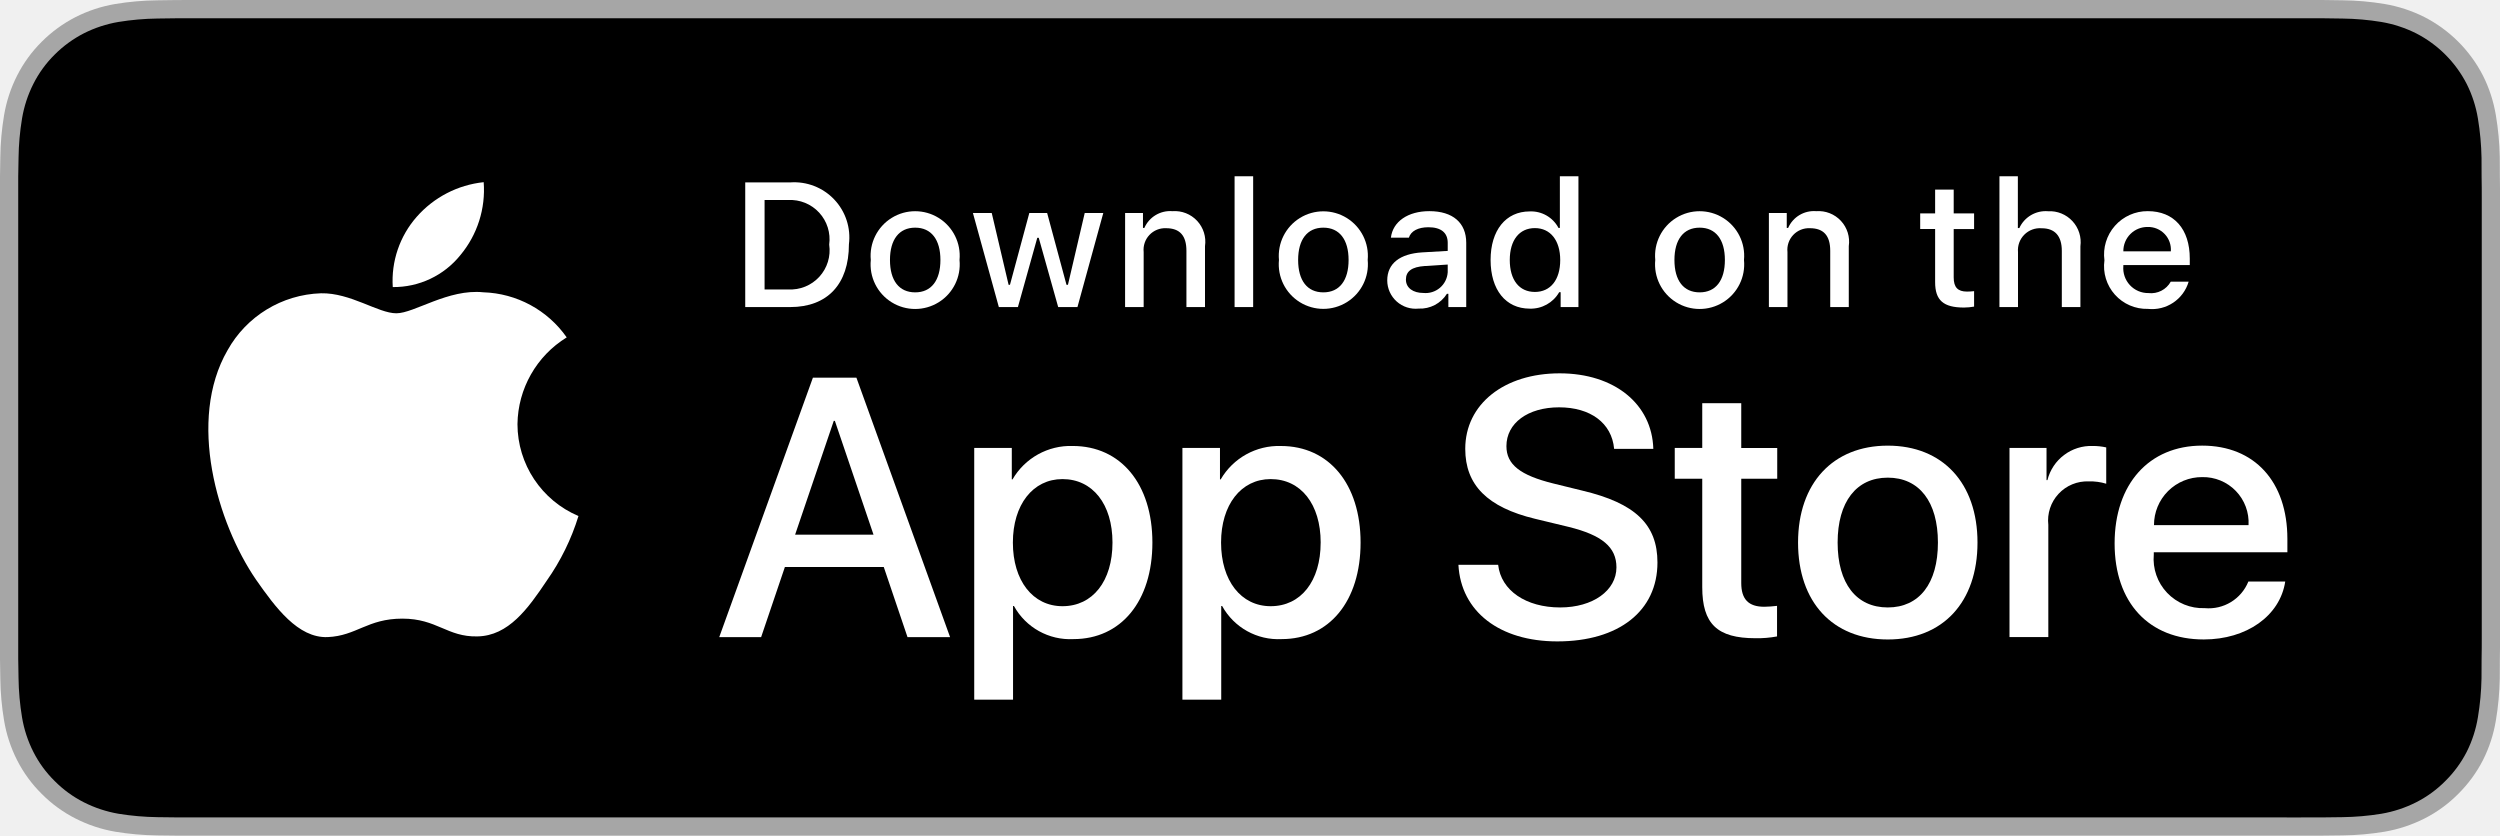
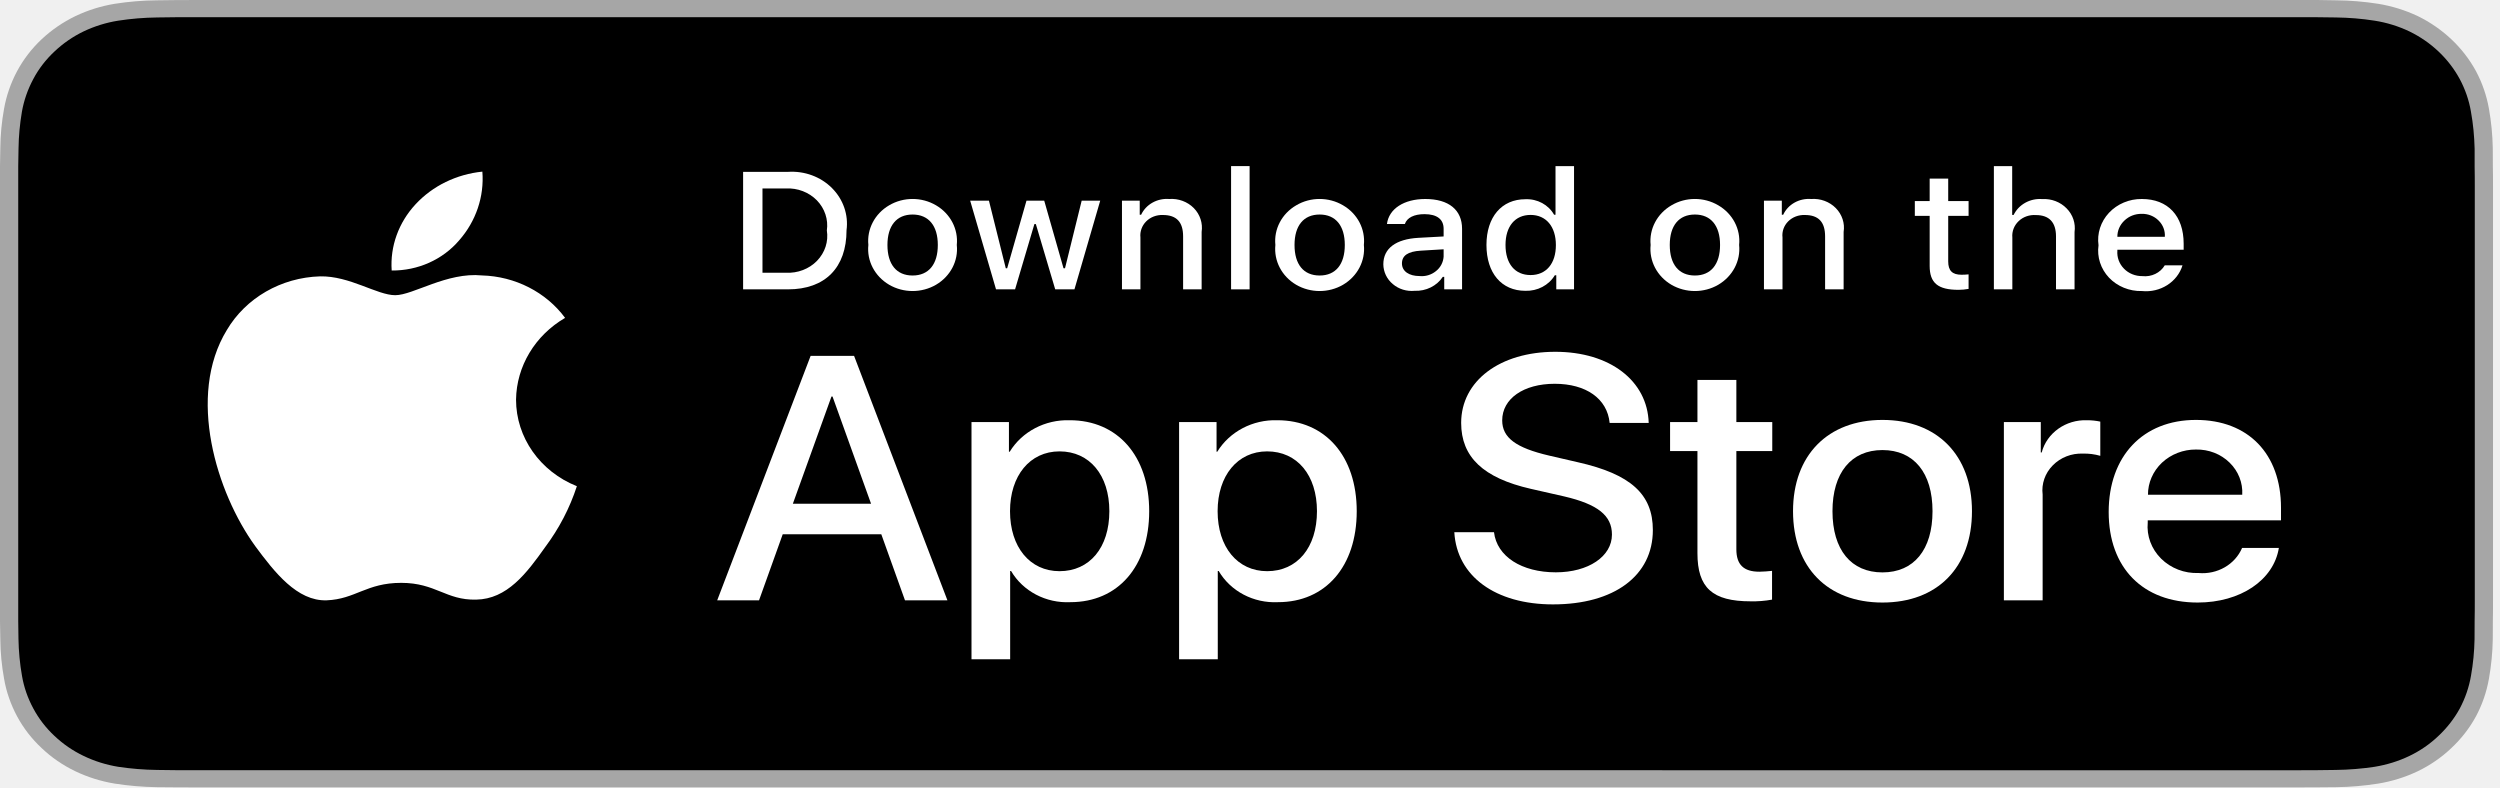
- <svg xmlns="http://www.w3.org/2000/svg" id="livetype" width="119.664" height="40" viewBox="0 0 119.664 40">
-   <g>
-     <g>
-       <g>
-         <path d="M110.135,0H9.535c-.367,0-.729,0-1.095.002-.306.002-.61.008-.919.013A13.215,13.215,0,0,0,5.517.191a6.665,6.665,0,0,0-1.901.627A6.438,6.438,0,0,0,1.998,1.997,6.258,6.258,0,0,0,.819,3.618a6.601,6.601,0,0,0-.625,1.903,12.993,12.993,0,0,0-.179,2.002C.006,7.83.005,8.138,0,8.444V31.559c.005.31.006.611.015.922a12.992,12.992,0,0,0,.179,2.002,6.588,6.588,0,0,0,.625,1.904A6.208,6.208,0,0,0,1.998,38.001a6.274,6.274,0,0,0,1.619,1.179,6.701,6.701,0,0,0,1.901.631,13.455,13.455,0,0,0,2.004.177c.309.007.613.011.919.011C8.806,40,9.168,40,9.535,40H110.135c.359,0,.725,0,1.084-.002.305,0,.617-.004.922-.011a13.279,13.279,0,0,0,2-.177,6.804,6.804,0,0,0,1.908-.631,6.277,6.277,0,0,0,1.617-1.179,6.395,6.395,0,0,0,1.182-1.614,6.604,6.604,0,0,0,.619-1.904,13.506,13.506,0,0,0,.186-2.002c.004-.311.004-.611.004-.922.008-.363.008-.725.008-1.094V9.536c0-.366,0-.729-.008-1.092,0-.307,0-.614-.004-.921a13.507,13.507,0,0,0-.186-2.002,6.618,6.618,0,0,0-.619-1.903,6.466,6.466,0,0,0-2.799-2.8,6.768,6.768,0,0,0-1.908-.627,13.044,13.044,0,0,0-2-.177c-.305-.005-.617-.011-.922-.013-.359-.002-.725-.002-1.084-.002Z" style="fill: #a6a6a6" />
-         <path d="M8.445,39.125c-.305,0-.602-.004-.904-.011a12.687,12.687,0,0,1-1.869-.163,5.884,5.884,0,0,1-1.657-.548,5.406,5.406,0,0,1-1.397-1.017,5.321,5.321,0,0,1-1.021-1.397,5.722,5.722,0,0,1-.543-1.657,12.414,12.414,0,0,1-.167-1.875c-.006-.211-.015-.913-.015-.913V8.444S.882,7.753.888,7.55a12.37,12.37,0,0,1,.166-1.872,5.755,5.755,0,0,1,.543-1.662A5.373,5.373,0,0,1,2.612,2.618,5.565,5.565,0,0,1,4.014,1.595a5.823,5.823,0,0,1,1.653-.544A12.586,12.586,0,0,1,7.543.887L8.445.875H111.214l.913.013a12.385,12.385,0,0,1,1.858.163,5.938,5.938,0,0,1,1.671.548,5.594,5.594,0,0,1,2.415,2.42,5.763,5.763,0,0,1,.535,1.649,12.995,12.995,0,0,1,.174,1.887c.003.283.003.587.003.89.008.375.008.732.008,1.092V30.465c0,.363,0,.718-.008,1.075,0,.325,0,.623-.004.93a12.731,12.731,0,0,1-.171,1.853,5.739,5.739,0,0,1-.54,1.67,5.48,5.48,0,0,1-1.016,1.386,5.413,5.413,0,0,1-1.399,1.022,5.862,5.862,0,0,1-1.668.55,12.542,12.542,0,0,1-1.869.163c-.293.007-.6.011-.897.011l-1.084.002Z" />
-       </g>
-       <g id="_Group_" data-name="&lt;Group&gt;">
-         <g id="_Group_2" data-name="&lt;Group&gt;">
-           <g id="_Group_3" data-name="&lt;Group&gt;">
-             <path id="_Path_" data-name="&lt;Path&gt;" d="M24.769,20.301a4.949,4.949,0,0,1,2.357-4.152,5.066,5.066,0,0,0-3.991-2.158c-1.679-.176-3.307,1.005-4.163,1.005-.872,0-2.19-.987-3.608-.958a5.315,5.315,0,0,0-4.473,2.728c-1.934,3.348-.491,8.269,1.361,10.976.927,1.325,2.01,2.806,3.428,2.753,1.387-.058,1.905-.884,3.579-.884,1.659,0,2.145.884,3.591.851,1.488-.024,2.426-1.331,3.321-2.669a10.962,10.962,0,0,0,1.518-3.093A4.782,4.782,0,0,1,24.769,20.301Z" style="fill: #fff" />
-             <path id="_Path_2" data-name="&lt;Path&gt;" d="M22.037,12.211a4.872,4.872,0,0,0,1.115-3.491,4.957,4.957,0,0,0-3.208,1.66,4.636,4.636,0,0,0-1.144,3.361A4.099,4.099,0,0,0,22.037,12.211Z" style="fill: #fff" />
-           </g>
-         </g>
-         <g>
-           <path d="M42.302,27.14h-4.733l-1.137,3.356H34.427l4.483-12.418h2.083l4.483,12.418H43.438ZM38.059,25.591h3.752l-1.85-5.447h-.052Z" style="fill: #fff" />
-           <path d="M55.16,25.97c0,2.813-1.506,4.621-3.778,4.621a3.069,3.069,0,0,1-2.849-1.584h-.043v4.484h-1.858V21.442H48.43v1.506h.034a3.212,3.212,0,0,1,2.883-1.601C53.645,21.348,55.16,23.164,55.16,25.97Zm-1.91,0c0-1.833-.947-3.038-2.393-3.038-1.42,0-2.375,1.23-2.375,3.038,0,1.824.955,3.046,2.375,3.046C52.302,29.016,53.25,27.819,53.25,25.97Z" style="fill: #fff" />
-           <path d="M65.125,25.97c0,2.813-1.506,4.621-3.778,4.621a3.069,3.069,0,0,1-2.849-1.584h-.043v4.484h-1.858V21.442H58.395v1.506h.034A3.212,3.212,0,0,1,61.312,21.348C63.61,21.348,65.125,23.164,65.125,25.97Zm-1.91,0c0-1.833-.947-3.038-2.393-3.038-1.42,0-2.375,1.23-2.375,3.038,0,1.824.955,3.046,2.375,3.046C62.267,29.016,63.214,27.819,63.214,25.97Z" style="fill: #fff" />
-           <path d="M71.71,27.036c.138,1.231,1.334,2.04,2.969,2.04,1.566,0,2.693-.809,2.693-1.919,0-.964-.68-1.541-2.289-1.937l-1.609-.388c-2.28-.551-3.339-1.617-3.339-3.348,0-2.143,1.867-3.614,4.519-3.614,2.624,0,4.423,1.472,4.483,3.614h-1.876c-.112-1.239-1.137-1.987-2.634-1.987s-2.521.757-2.521,1.858c0,.878.654,1.395,2.255,1.79l1.368.336c2.548.603,3.606,1.626,3.606,3.442,0,2.323-1.851,3.778-4.794,3.778-2.754,0-4.613-1.421-4.733-3.667Z" style="fill: #fff" />
-           <path d="M83.346,19.3v2.143h1.722v1.472H83.346v4.991c0,.775.345,1.137,1.102,1.137a5.808,5.808,0,0,0,.611-.043v1.463a5.104,5.104,0,0,1-1.032.086c-1.833,0-2.548-.688-2.548-2.444V22.914H80.163V21.442H81.479V19.3Z" style="fill: #fff" />
-           <path d="M86.065,25.97c0-2.849,1.678-4.639,4.294-4.639,2.625,0,4.295,1.79,4.295,4.639,0,2.856-1.661,4.639-4.295,4.639C87.726,30.608,86.065,28.826,86.065,25.97Zm6.695,0c0-1.954-.896-3.107-2.401-3.107s-2.4,1.162-2.4,3.107c0,1.962.895,3.106,2.4,3.106S92.76,27.932,92.76,25.97Z" style="fill: #fff" />
-           <path d="M96.186,21.442h1.772v1.541h.043a2.159,2.159,0,0,1,2.178-1.636,2.866,2.866,0,0,1,.637.069v1.738a2.598,2.598,0,0,0-.835-.112,1.873,1.873,0,0,0-1.937,2.083v5.37h-1.858Z" style="fill: #fff" />
-           <path d="M109.384,27.837c-.25,1.644-1.851,2.771-3.898,2.771-2.634,0-4.269-1.765-4.269-4.596,0-2.84,1.644-4.682,4.19-4.682,2.505,0,4.08,1.721,4.08,4.466v.637h-6.395v.112a2.358,2.358,0,0,0,2.436,2.564,2.048,2.048,0,0,0,2.091-1.273Zm-6.282-2.702h4.526a2.177,2.177,0,0,0-2.221-2.298A2.292,2.292,0,0,0,103.102,25.135Z" style="fill: #fff" />
-         </g>
-       </g>
-     </g>
-     <g id="_Group_4" data-name="&lt;Group&gt;">
-       <g>
-         <path d="M37.826,8.731a2.64,2.64,0,0,1,2.808,2.965c0,1.906-1.03,3.002-2.808,3.002H35.671V8.731Zm-1.229,5.123h1.125a1.876,1.876,0,0,0,1.968-2.146,1.881,1.881,0,0,0-1.968-2.134h-1.125Z" style="fill: #fff" />
-         <path d="M41.681,12.444a2.133,2.133,0,1,1,4.247,0,2.134,2.134,0,1,1-4.247,0Zm3.333,0c0-.976-.438-1.547-1.208-1.547-.772,0-1.207.571-1.207,1.547,0,.984.435,1.55,1.207,1.55C44.575,13.995,45.014,13.424,45.014,12.444Z" style="fill: #fff" />
-         <path d="M51.573,14.698h-.922l-.931-3.316h-.07l-.927,3.316h-.913l-1.241-4.503h.901l.807,3.436h.066l.926-3.436h.853l.926,3.436h.07l.803-3.436h.889Z" style="fill: #fff" />
-         <path d="M53.854,10.195H54.709v.715h.066a1.348,1.348,0,0,1,1.344-.802,1.465,1.465,0,0,1,1.559,1.675v2.915h-.889V12.006c0-.724-.314-1.083-.972-1.083a1.033,1.033,0,0,0-1.075,1.141v2.634h-.889Z" style="fill: #fff" />
-         <path d="M59.094,8.437h.889v6.261h-.889Z" style="fill: #fff" />
-         <path d="M61.218,12.444a2.133,2.133,0,1,1,4.248,0,2.134,2.134,0,1,1-4.248,0Zm3.333,0c0-.976-.438-1.547-1.208-1.547-.772,0-1.207.571-1.207,1.547,0,.984.435,1.55,1.207,1.55C64.112,13.995,64.551,13.424,64.551,12.444Z" style="fill: #fff" />
-         <path d="M66.401,13.424c0-.811.604-1.278,1.675-1.344l1.22-.07v-.389c0-.476-.314-.744-.922-.744-.496,0-.84.182-.938.5h-.86c.091-.773.818-1.27,1.84-1.27,1.129,0,1.766.562,1.766,1.513v3.077h-.855v-.633h-.07a1.515,1.515,0,0,1-1.353.707A1.36,1.36,0,0,1,66.401,13.424Zm2.895-.385v-.376l-1.1.07c-.62.042-.901.252-.901.649,0,.405.352.641.835.641A1.062,1.062,0,0,0,69.295,13.04Z" style="fill: #fff" />
-         <path d="M71.348,12.444c0-1.423.731-2.324,1.869-2.324a1.484,1.484,0,0,1,1.381.79h.066V8.437h.889v6.261h-.852v-.711h-.07a1.563,1.563,0,0,1-1.414.786C72.072,14.772,71.348,13.871,71.348,12.444Zm.918,0c0,.955.45,1.53,1.203,1.53.749,0,1.212-.583,1.212-1.526,0-.938-.468-1.53-1.212-1.53C72.721,10.918,72.266,11.497,72.266,12.444Z" style="fill: #fff" />
-         <path d="M79.23,12.444a2.133,2.133,0,1,1,4.247,0,2.134,2.134,0,1,1-4.247,0Zm3.333,0c0-.976-.438-1.547-1.208-1.547-.772,0-1.207.571-1.207,1.547,0,.984.435,1.55,1.207,1.55C82.125,13.995,82.563,13.424,82.563,12.444Z" style="fill: #fff" />
-         <path d="M84.669,10.195h.855v.715h.066a1.348,1.348,0,0,1,1.344-.802,1.465,1.465,0,0,1,1.559,1.675v2.915H87.605V12.006c0-.724-.314-1.083-.972-1.083a1.033,1.033,0,0,0-1.075,1.141v2.634h-.889Z" style="fill: #fff" />
-         <path d="M93.515,9.074v1.142h.976v.749h-.976V13.279c0,.472.194.678.637.678a2.967,2.967,0,0,0,.339-.021v.74a2.916,2.916,0,0,1-.483.045c-.988,0-1.382-.348-1.382-1.216v-2.543h-.715v-.749h.715V9.074Z" style="fill: #fff" />
-         <path d="M95.705,8.437h.881v2.481h.07a1.386,1.386,0,0,1,1.373-.807,1.483,1.483,0,0,1,1.551,1.679v2.907H98.69v-2.688c0-.719-.335-1.083-.963-1.083a1.052,1.052,0,0,0-1.134,1.142v2.63h-.889Z" style="fill: #fff" />
-         <path d="M104.761,13.482a1.828,1.828,0,0,1-1.951,1.303A2.045,2.045,0,0,1,100.73,12.46a2.077,2.077,0,0,1,2.076-2.353c1.253,0,2.009.856,2.009,2.27V12.688h-3.18v.05a1.19,1.19,0,0,0,1.199,1.29,1.079,1.079,0,0,0,1.071-.546Zm-3.126-1.451h2.274a1.086,1.086,0,0,0-1.108-1.167A1.152,1.152,0,0,0,101.635,12.031Z" style="fill: #fff" />
-       </g>
-     </g>
+ <svg xmlns="http://www.w3.org/2000/svg" width="127pt" height="40pt" viewBox="0 0 127 40" version="1.1">
+   <g id="surface1">
+     <path style=" stroke:none;fill-rule:nonzero;fill:rgb(65.098%,65.098%,65.098%);fill-opacity:1;" d="M 116.559 0 L 10.09 0 C 9.703 0 9.32 0 8.934 0.004 C 8.609 0.004 8.285 0.012 7.961 0.016 C 7.25 0.023 6.539 0.082 5.84 0.191 C 5.141 0.305 4.461 0.516 3.828 0.82 C 3.195 1.125 2.617 1.523 2.113 1.996 C 1.609 2.469 1.188 3.02 0.867 3.617 C 0.547 4.219 0.324 4.859 0.207 5.52 C 0.086 6.184 0.023 6.852 0.016 7.523 C 0.008 7.832 0.004 8.137 0 8.445 L 0 31.559 C 0.004 31.867 0.008 32.168 0.016 32.48 C 0.023 33.152 0.086 33.82 0.207 34.48 C 0.32 35.145 0.547 35.789 0.867 36.387 C 1.188 36.984 1.609 37.531 2.113 38 C 2.613 38.477 3.191 38.875 3.828 39.18 C 4.461 39.484 5.141 39.695 5.84 39.809 C 6.539 39.918 7.25 39.977 7.961 39.988 C 8.285 39.992 8.609 39.996 8.934 39.996 C 9.32 40 9.703 40 10.09 40 L 116.559 40 C 116.941 40 117.324 40 117.707 39.996 C 118.027 39.996 118.359 39.992 118.684 39.988 C 119.391 39.98 120.098 39.918 120.801 39.809 C 121.5 39.695 122.184 39.484 122.82 39.18 C 123.453 38.875 124.031 38.477 124.531 38 C 125.035 37.527 125.457 36.984 125.781 36.387 C 126.102 35.785 126.32 35.145 126.438 34.48 C 126.555 33.82 126.621 33.152 126.633 32.48 C 126.637 32.168 126.637 31.867 126.637 31.559 C 126.645 31.195 126.645 30.836 126.645 30.465 L 126.645 9.535 C 126.645 9.168 126.645 8.805 126.637 8.445 C 126.637 8.137 126.637 7.832 126.633 7.523 C 126.621 6.852 126.555 6.184 126.438 5.52 C 126.32 4.859 126.102 4.219 125.781 3.617 C 125.129 2.414 124.09 1.438 122.82 0.816 C 122.184 0.516 121.5 0.305 120.801 0.191 C 120.098 0.082 119.391 0.023 118.684 0.016 C 118.359 0.008 118.027 0.004 117.707 0 C 117.324 0 116.941 0 116.559 0 Z M 116.559 0 " />
+     <path style=" stroke:none;fill-rule:nonzero;fill:rgb(0%,0%,0%);fill-opacity:1;" d="M 8.938 39.125 C 8.613 39.125 8.301 39.121 7.98 39.113 C 7.316 39.105 6.656 39.051 6.004 38.953 C 5.391 38.852 4.801 38.668 4.25 38.402 C 3.703 38.141 3.203 37.797 2.77 37.387 C 2.332 36.98 1.969 36.508 1.691 35.988 C 1.41 35.469 1.215 34.91 1.117 34.332 C 1.008 33.715 0.949 33.086 0.938 32.457 C 0.934 32.246 0.926 31.543 0.926 31.543 L 0.926 8.445 C 0.926 8.445 0.934 7.754 0.941 7.551 C 0.949 6.922 1.008 6.297 1.113 5.676 C 1.215 5.098 1.41 4.539 1.691 4.016 C 1.965 3.496 2.328 3.027 2.766 2.617 C 3.199 2.207 3.699 1.859 4.25 1.594 C 4.801 1.332 5.391 1.148 6 1.051 C 6.656 0.949 7.316 0.895 7.984 0.887 L 8.938 0.875 L 117.703 0.875 L 118.668 0.887 C 119.328 0.895 119.984 0.949 120.633 1.051 C 121.25 1.148 121.844 1.332 122.402 1.598 C 123.5 2.133 124.395 2.98 124.957 4.02 C 125.234 4.539 125.426 5.094 125.523 5.668 C 125.637 6.289 125.695 6.922 125.711 7.555 C 125.711 7.836 125.711 8.141 125.711 8.445 C 125.719 8.82 125.719 9.176 125.719 9.535 L 125.719 30.465 C 125.719 30.828 125.719 31.184 125.711 31.539 C 125.711 31.863 125.711 32.164 125.707 32.469 C 125.695 33.09 125.637 33.711 125.527 34.324 C 125.43 34.902 125.234 35.469 124.957 35.992 C 124.676 36.504 124.312 36.973 123.879 37.379 C 123.449 37.793 122.949 38.137 122.398 38.402 C 121.844 38.668 121.25 38.852 120.633 38.953 C 119.98 39.051 119.32 39.105 118.656 39.113 C 118.348 39.121 118.023 39.125 117.707 39.125 L 116.559 39.129 Z M 8.938 39.125 " />
+     <path style=" stroke:none;fill-rule:nonzero;fill:rgb(100%,100%,100%);fill-opacity:1;" d="M 26.215 20.301 C 26.238 18.605 27.18 17.039 28.707 16.148 C 27.738 14.84 26.172 14.039 24.484 13.992 C 22.707 13.816 20.984 14.996 20.078 14.996 C 19.156 14.996 17.762 14.008 16.258 14.039 C 14.285 14.098 12.488 15.133 11.523 16.766 C 9.477 20.113 11.004 25.035 12.965 27.742 C 13.945 29.066 15.094 30.547 16.594 30.496 C 18.062 30.438 18.609 29.609 20.383 29.609 C 22.137 29.609 22.652 30.496 24.184 30.461 C 25.758 30.438 26.75 29.129 27.695 27.793 C 28.402 26.848 28.945 25.805 29.305 24.699 C 27.434 23.953 26.215 22.219 26.215 20.301 Z M 26.215 20.301 " />
+     <path style=" stroke:none;fill-rule:nonzero;fill:rgb(100%,100%,100%);fill-opacity:1;" d="M 23.324 12.211 C 24.18 11.238 24.605 9.984 24.504 8.719 C 23.191 8.852 21.977 9.441 21.109 10.379 C 20.25 11.305 19.812 12.512 19.898 13.742 C 21.227 13.754 22.488 13.191 23.324 12.211 Z M 23.324 12.211 " />
+     <path style=" stroke:none;fill-rule:nonzero;fill:rgb(100%,100%,100%);fill-opacity:1;" d="M 44.77 27.141 L 39.762 27.141 L 38.559 30.496 L 36.434 30.496 L 41.18 18.078 L 43.387 18.078 L 48.129 30.496 L 45.973 30.496 Z M 40.277 25.59 L 44.25 25.59 L 42.293 20.145 L 42.238 20.145 Z M 40.277 25.59 " />
+     <path style=" stroke:none;fill-rule:nonzero;fill:rgb(100%,100%,100%);fill-opacity:1;" d="M 58.379 25.969 C 58.379 28.785 56.785 30.59 54.379 30.59 C 53.137 30.652 51.965 30.035 51.363 29.008 L 51.316 29.008 L 51.316 33.492 L 49.352 33.492 L 49.352 21.441 L 51.254 21.441 L 51.254 22.949 L 51.293 22.949 C 51.918 21.926 53.09 21.309 54.344 21.348 C 56.773 21.348 58.379 23.164 58.379 25.969 Z M 56.355 25.969 C 56.355 24.137 55.352 22.93 53.824 22.93 C 52.32 22.93 51.309 24.164 51.309 25.969 C 51.309 27.793 52.32 29.016 53.824 29.016 C 55.352 29.016 56.355 27.82 56.355 25.969 Z M 56.355 25.969 " />
+     <path style=" stroke:none;fill-rule:nonzero;fill:rgb(100%,100%,100%);fill-opacity:1;" d="M 68.922 25.969 C 68.922 28.785 67.328 30.59 64.926 30.59 C 63.68 30.652 62.512 30.035 61.91 29.008 L 61.863 29.008 L 61.863 33.492 L 59.898 33.492 L 59.898 21.441 L 61.801 21.441 L 61.801 22.949 L 61.836 22.949 C 62.465 21.926 63.637 21.309 64.887 21.348 C 67.32 21.348 68.922 23.164 68.922 25.969 Z M 66.902 25.969 C 66.902 24.137 65.898 22.93 64.371 22.93 C 62.867 22.93 61.855 24.164 61.855 25.969 C 61.855 27.793 62.867 29.016 64.371 29.016 C 65.898 29.016 66.902 27.82 66.902 25.969 Z M 66.902 25.969 " />
+     <path style=" stroke:none;fill-rule:nonzero;fill:rgb(100%,100%,100%);fill-opacity:1;" d="M 75.895 27.035 C 76.039 28.27 77.305 29.074 79.035 29.074 C 80.691 29.074 81.887 28.266 81.887 27.156 C 81.887 26.191 81.168 25.617 79.465 25.219 L 77.762 24.832 C 75.348 24.281 74.227 23.215 74.227 21.484 C 74.227 19.344 76.203 17.871 79.008 17.871 C 81.785 17.871 83.691 19.344 83.754 21.484 L 81.77 21.484 C 81.648 20.246 80.566 19.496 78.98 19.496 C 77.395 19.496 76.312 20.254 76.312 21.355 C 76.312 22.234 77.004 22.75 78.699 23.145 L 80.148 23.48 C 82.844 24.086 83.965 25.109 83.965 26.926 C 83.965 29.246 82.004 30.703 78.891 30.703 C 75.977 30.703 74.008 29.281 73.879 27.035 Z M 75.895 27.035 " />
+     <path style=" stroke:none;fill-rule:nonzero;fill:rgb(100%,100%,100%);fill-opacity:1;" d="M 88.207 19.301 L 88.207 21.441 L 90.031 21.441 L 90.031 22.914 L 88.207 22.914 L 88.207 27.906 C 88.207 28.68 88.574 29.043 89.375 29.043 C 89.59 29.039 89.805 29.023 90.02 29 L 90.02 30.461 C 89.66 30.527 89.293 30.555 88.93 30.547 C 86.988 30.547 86.23 29.859 86.23 28.102 L 86.23 22.914 L 84.84 22.914 L 84.84 21.441 L 86.23 21.441 L 86.23 19.301 Z M 88.207 19.301 " />
+     <path style=" stroke:none;fill-rule:nonzero;fill:rgb(100%,100%,100%);fill-opacity:1;" d="M 91.086 25.969 C 91.086 23.121 92.859 21.332 95.629 21.332 C 98.406 21.332 100.176 23.121 100.176 25.969 C 100.176 28.828 98.418 30.609 95.629 30.609 C 92.844 30.609 91.086 28.824 91.086 25.969 Z M 98.172 25.969 C 98.172 24.016 97.223 22.863 95.629 22.863 C 94.035 22.863 93.09 24.023 93.09 25.969 C 93.09 27.93 94.035 29.078 95.629 29.078 C 97.223 29.078 98.172 27.93 98.172 25.969 Z M 98.172 25.969 " />
+     <path style=" stroke:none;fill-rule:nonzero;fill:rgb(100%,100%,100%);fill-opacity:1;" d="M 101.797 21.441 L 103.672 21.441 L 103.672 22.984 L 103.719 22.984 C 103.98 21.992 104.941 21.309 106.023 21.348 C 106.25 21.348 106.477 21.371 106.695 21.418 L 106.695 23.156 C 106.41 23.074 106.113 23.035 105.812 23.043 C 105.234 23.02 104.676 23.238 104.281 23.641 C 103.887 24.039 103.699 24.582 103.766 25.125 L 103.766 30.496 L 101.797 30.496 Z M 101.797 21.441 " />
+     <path style=" stroke:none;fill-rule:nonzero;fill:rgb(100%,100%,100%);fill-opacity:1;" d="M 115.766 27.836 C 115.5 29.48 113.805 30.609 111.641 30.609 C 108.852 30.609 107.121 28.844 107.121 26.012 C 107.121 23.172 108.859 21.332 111.555 21.332 C 114.207 21.332 115.875 23.051 115.875 25.797 L 115.875 26.434 L 109.105 26.434 L 109.105 26.547 C 109.043 27.219 109.289 27.887 109.785 28.379 C 110.277 28.867 110.969 29.137 111.684 29.109 C 112.641 29.195 113.539 28.676 113.898 27.836 Z M 109.117 25.133 L 113.906 25.133 C 113.941 24.527 113.711 23.938 113.262 23.5 C 112.816 23.062 112.199 22.824 111.555 22.836 C 110.91 22.832 110.289 23.074 109.828 23.504 C 109.371 23.938 109.113 24.523 109.117 25.137 Z M 109.117 25.133 " />
+     <path style=" stroke:none;fill-rule:nonzero;fill:rgb(100%,100%,100%);fill-opacity:1;" d="M 40.031 8.73 C 40.867 8.676 41.684 8.973 42.262 9.551 C 42.836 10.125 43.109 10.91 43.004 11.695 C 43.004 13.602 41.914 14.699 40.031 14.699 L 37.75 14.699 L 37.75 8.73 Z M 38.734 13.855 L 39.922 13.855 C 40.52 13.887 41.102 13.664 41.504 13.25 C 41.91 12.832 42.094 12.266 42.004 11.707 C 42.086 11.152 41.898 10.59 41.496 10.176 C 41.094 9.766 40.516 9.543 39.922 9.574 L 38.734 9.574 Z M 38.734 13.855 " />
+     <path style=" stroke:none;fill-rule:nonzero;fill:rgb(100%,100%,100%);fill-opacity:1;" d="M 44.113 12.445 C 44.031 11.637 44.441 10.855 45.168 10.43 C 45.898 10 46.82 10 47.551 10.43 C 48.277 10.855 48.688 11.637 48.605 12.445 C 48.691 13.254 48.281 14.035 47.551 14.465 C 46.82 14.891 45.898 14.891 45.168 14.465 C 44.438 14.035 44.027 13.254 44.113 12.445 Z M 47.641 12.445 C 47.641 11.469 47.176 10.898 46.359 10.898 C 45.543 10.898 45.082 11.469 45.082 12.445 C 45.082 13.43 45.543 13.996 46.359 13.996 C 47.176 13.996 47.641 13.426 47.641 12.445 Z M 47.641 12.445 " />
+     <path style=" stroke:none;fill-rule:nonzero;fill:rgb(100%,100%,100%);fill-opacity:1;" d="M 54.582 14.699 L 53.605 14.699 L 52.621 11.383 L 52.547 11.383 L 51.566 14.699 L 50.598 14.699 L 49.285 10.195 L 50.238 10.195 L 51.094 13.629 L 51.164 13.629 L 52.145 10.195 L 53.047 10.195 L 54.027 13.629 L 54.102 13.629 L 54.949 10.195 L 55.891 10.195 Z M 54.582 14.699 " />
+     <path style=" stroke:none;fill-rule:nonzero;fill:rgb(100%,100%,100%);fill-opacity:1;" d="M 56.996 10.195 L 57.898 10.195 L 57.898 10.91 L 57.969 10.91 C 58.215 10.383 58.785 10.062 59.395 10.109 C 59.863 10.074 60.324 10.246 60.645 10.57 C 60.965 10.895 61.109 11.344 61.043 11.781 L 61.043 14.699 L 60.102 14.699 L 60.102 12.008 C 60.102 11.281 59.77 10.922 59.074 10.922 C 58.754 10.91 58.445 11.027 58.227 11.246 C 58.008 11.465 57.902 11.766 57.934 12.062 L 57.934 14.699 L 56.996 14.699 Z M 56.996 10.195 " />
+     <path style=" stroke:none;fill-rule:nonzero;fill:rgb(100%,100%,100%);fill-opacity:1;" d="M 62.539 8.438 L 63.48 8.438 L 63.48 14.699 L 62.539 14.699 Z M 62.539 8.438 " />
+     <path style=" stroke:none;fill-rule:nonzero;fill:rgb(100%,100%,100%);fill-opacity:1;" d="M 64.789 12.445 C 64.707 11.637 65.117 10.855 65.848 10.43 C 66.574 10 67.496 10 68.227 10.43 C 68.957 10.855 69.367 11.637 69.285 12.445 C 69.367 13.254 68.957 14.035 68.227 14.465 C 67.5 14.891 66.574 14.891 65.844 14.465 C 65.113 14.035 64.707 13.254 64.789 12.445 Z M 68.316 12.445 C 68.316 11.469 67.852 10.898 67.039 10.898 C 66.219 10.898 65.762 11.469 65.762 12.445 C 65.762 13.43 66.219 13.996 67.039 13.996 C 67.852 13.996 68.316 13.426 68.316 12.445 Z M 68.316 12.445 " />
+     <path style=" stroke:none;fill-rule:nonzero;fill:rgb(100%,100%,100%);fill-opacity:1;" d="M 70.273 13.426 C 70.273 12.613 70.914 12.148 72.047 12.082 L 73.336 12.012 L 73.336 11.621 C 73.336 11.145 73.004 10.879 72.363 10.879 C 71.836 10.879 71.473 11.059 71.367 11.379 L 70.457 11.379 C 70.555 10.605 71.324 10.109 72.406 10.109 C 73.602 10.109 74.273 10.668 74.273 11.621 L 74.273 14.699 L 73.367 14.699 L 73.367 14.066 L 73.293 14.066 C 72.988 14.527 72.441 14.797 71.863 14.773 C 71.457 14.812 71.055 14.688 70.754 14.43 C 70.449 14.176 70.277 13.809 70.273 13.426 Z M 73.336 13.039 L 73.336 12.664 L 72.176 12.734 C 71.52 12.773 71.219 12.984 71.219 13.383 C 71.219 13.789 71.594 14.023 72.105 14.023 C 72.406 14.055 72.707 13.965 72.941 13.777 C 73.176 13.594 73.316 13.328 73.336 13.039 Z M 73.336 13.039 " />
+     <path style=" stroke:none;fill-rule:nonzero;fill:rgb(100%,100%,100%);fill-opacity:1;" d="M 75.512 12.445 C 75.512 11.023 76.285 10.121 77.488 10.121 C 78.098 10.094 78.664 10.402 78.949 10.91 L 79.02 10.91 L 79.02 8.438 L 79.961 8.438 L 79.961 14.699 L 79.059 14.699 L 79.059 13.984 L 78.984 13.984 C 78.68 14.492 78.102 14.793 77.488 14.773 C 76.277 14.773 75.512 13.871 75.512 12.445 Z M 76.48 12.445 C 76.48 13.398 76.957 13.973 77.754 13.973 C 78.547 13.973 79.039 13.391 79.039 12.449 C 79.039 11.512 78.543 10.918 77.754 10.918 C 76.965 10.918 76.48 11.496 76.48 12.445 Z M 76.48 12.445 " />
+     <path style=" stroke:none;fill-rule:nonzero;fill:rgb(100%,100%,100%);fill-opacity:1;" d="M 83.852 12.445 C 83.77 11.637 84.18 10.855 84.91 10.43 C 85.637 10 86.559 10 87.289 10.43 C 88.02 10.855 88.43 11.637 88.348 12.445 C 88.43 13.254 88.02 14.035 87.289 14.465 C 86.562 14.891 85.637 14.891 84.906 14.465 C 84.176 14.035 83.77 13.254 83.852 12.445 Z M 87.379 12.445 C 87.379 11.469 86.914 10.898 86.102 10.898 C 85.281 10.898 84.824 11.469 84.824 12.445 C 84.824 13.43 85.285 13.996 86.102 13.996 C 86.914 13.996 87.379 13.426 87.379 12.445 Z M 87.379 12.445 " />
+     <path style=" stroke:none;fill-rule:nonzero;fill:rgb(100%,100%,100%);fill-opacity:1;" d="M 89.609 10.195 L 90.516 10.195 L 90.516 10.91 L 90.586 10.91 C 90.828 10.383 91.398 10.062 92.008 10.109 C 92.477 10.074 92.938 10.246 93.258 10.57 C 93.578 10.895 93.727 11.344 93.656 11.781 L 93.656 14.699 L 92.715 14.699 L 92.715 12.008 C 92.715 11.281 92.383 10.922 91.688 10.922 C 91.367 10.91 91.059 11.027 90.84 11.246 C 90.621 11.465 90.516 11.766 90.551 12.062 L 90.551 14.699 L 89.609 14.699 Z M 89.609 10.195 " />
+     <path style=" stroke:none;fill-rule:nonzero;fill:rgb(100%,100%,100%);fill-opacity:1;" d="M 98.969 9.074 L 98.969 10.215 L 100.004 10.215 L 100.004 10.965 L 98.969 10.965 L 98.969 13.281 C 98.969 13.75 99.176 13.957 99.645 13.957 C 99.766 13.957 99.883 13.949 100.004 13.938 L 100.004 14.676 C 99.832 14.707 99.664 14.723 99.492 14.723 C 98.445 14.723 98.027 14.375 98.027 13.508 L 98.027 10.965 L 97.273 10.965 L 97.273 10.215 L 98.027 10.215 L 98.027 9.074 Z M 98.969 9.074 " />
+     <path style=" stroke:none;fill-rule:nonzero;fill:rgb(100%,100%,100%);fill-opacity:1;" d="M 101.289 8.438 L 102.219 8.438 L 102.219 10.918 L 102.293 10.918 C 102.551 10.387 103.133 10.066 103.746 10.113 C 104.215 10.086 104.668 10.262 104.984 10.586 C 105.305 10.91 105.449 11.352 105.387 11.789 L 105.387 14.699 L 104.445 14.699 L 104.445 12.008 C 104.445 11.289 104.094 10.926 103.43 10.926 C 103.102 10.902 102.777 11.012 102.547 11.234 C 102.316 11.453 102.199 11.758 102.227 12.066 L 102.227 14.699 L 101.289 14.699 Z M 101.289 8.438 " />
+     <path style=" stroke:none;fill-rule:nonzero;fill:rgb(100%,100%,100%);fill-opacity:1;" d="M 110.871 13.48 C 110.609 14.332 109.738 14.879 108.809 14.785 C 108.172 14.801 107.562 14.551 107.137 14.105 C 106.715 13.656 106.52 13.055 106.605 12.461 C 106.52 11.863 106.715 11.262 107.137 10.809 C 107.559 10.359 108.168 10.102 108.805 10.109 C 110.129 10.109 110.93 10.965 110.93 12.379 L 110.93 12.688 L 107.562 12.688 L 107.562 12.738 C 107.535 13.07 107.656 13.402 107.898 13.648 C 108.137 13.895 108.477 14.031 108.832 14.027 C 109.293 14.078 109.742 13.863 109.969 13.48 Z M 107.562 12.031 L 109.973 12.031 C 109.996 11.727 109.883 11.426 109.656 11.203 C 109.434 10.98 109.121 10.855 108.797 10.863 C 108.469 10.859 108.152 10.98 107.922 11.203 C 107.688 11.422 107.559 11.719 107.562 12.031 Z M 107.562 12.031 " />
  </g>
</svg>
